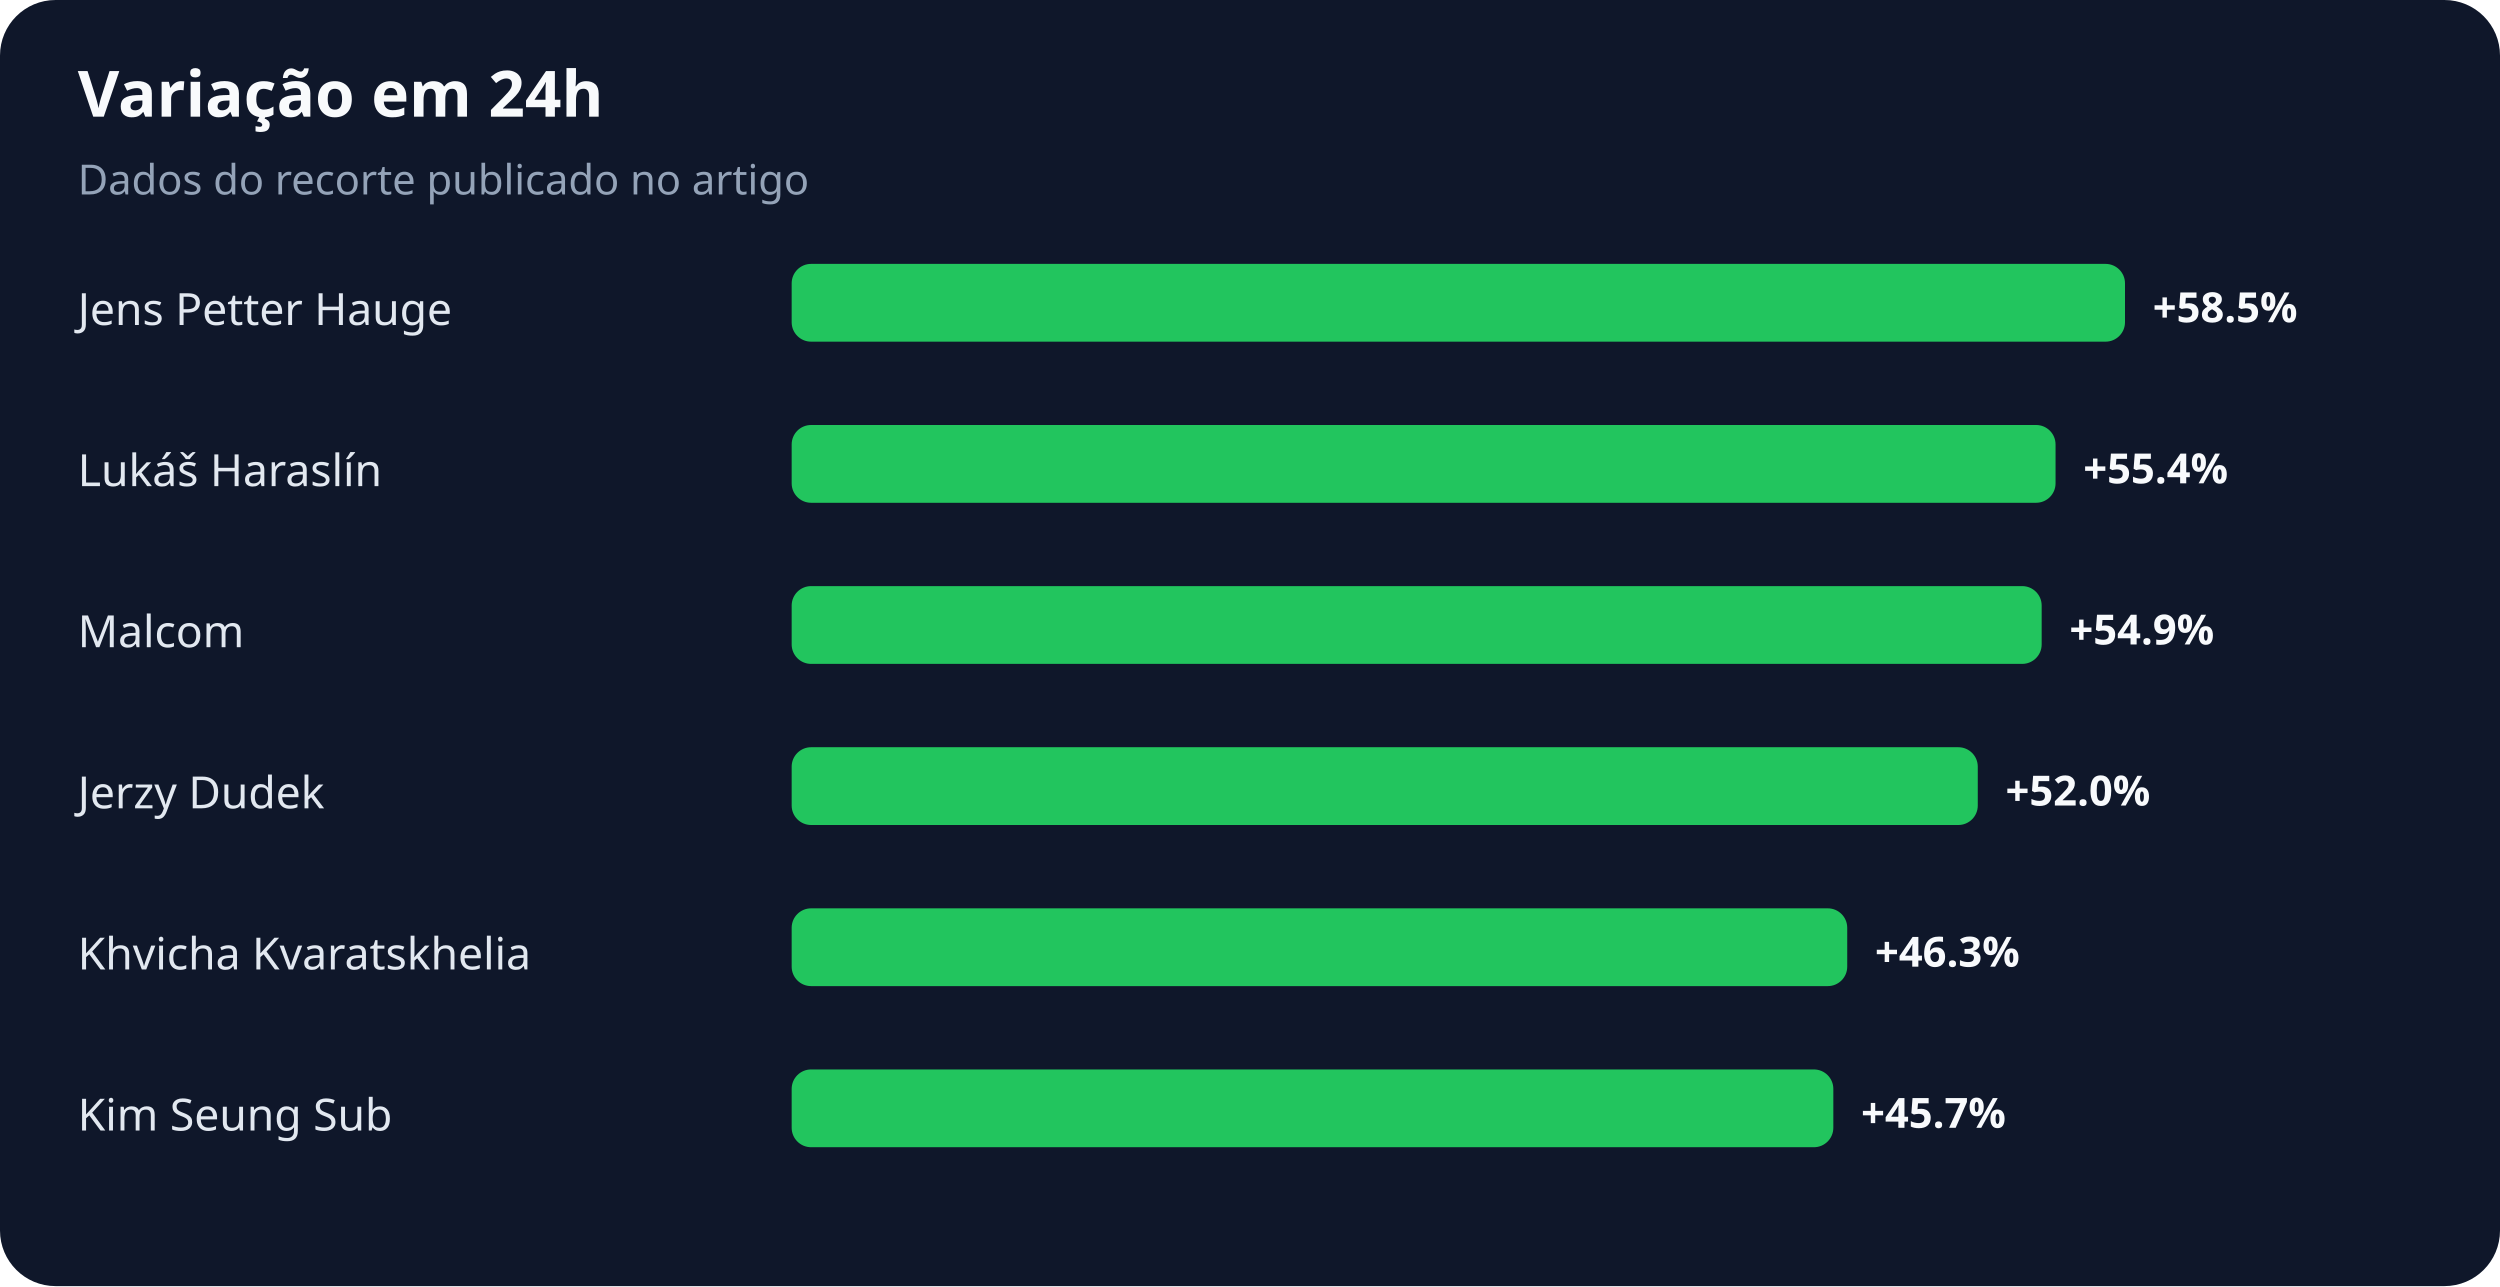
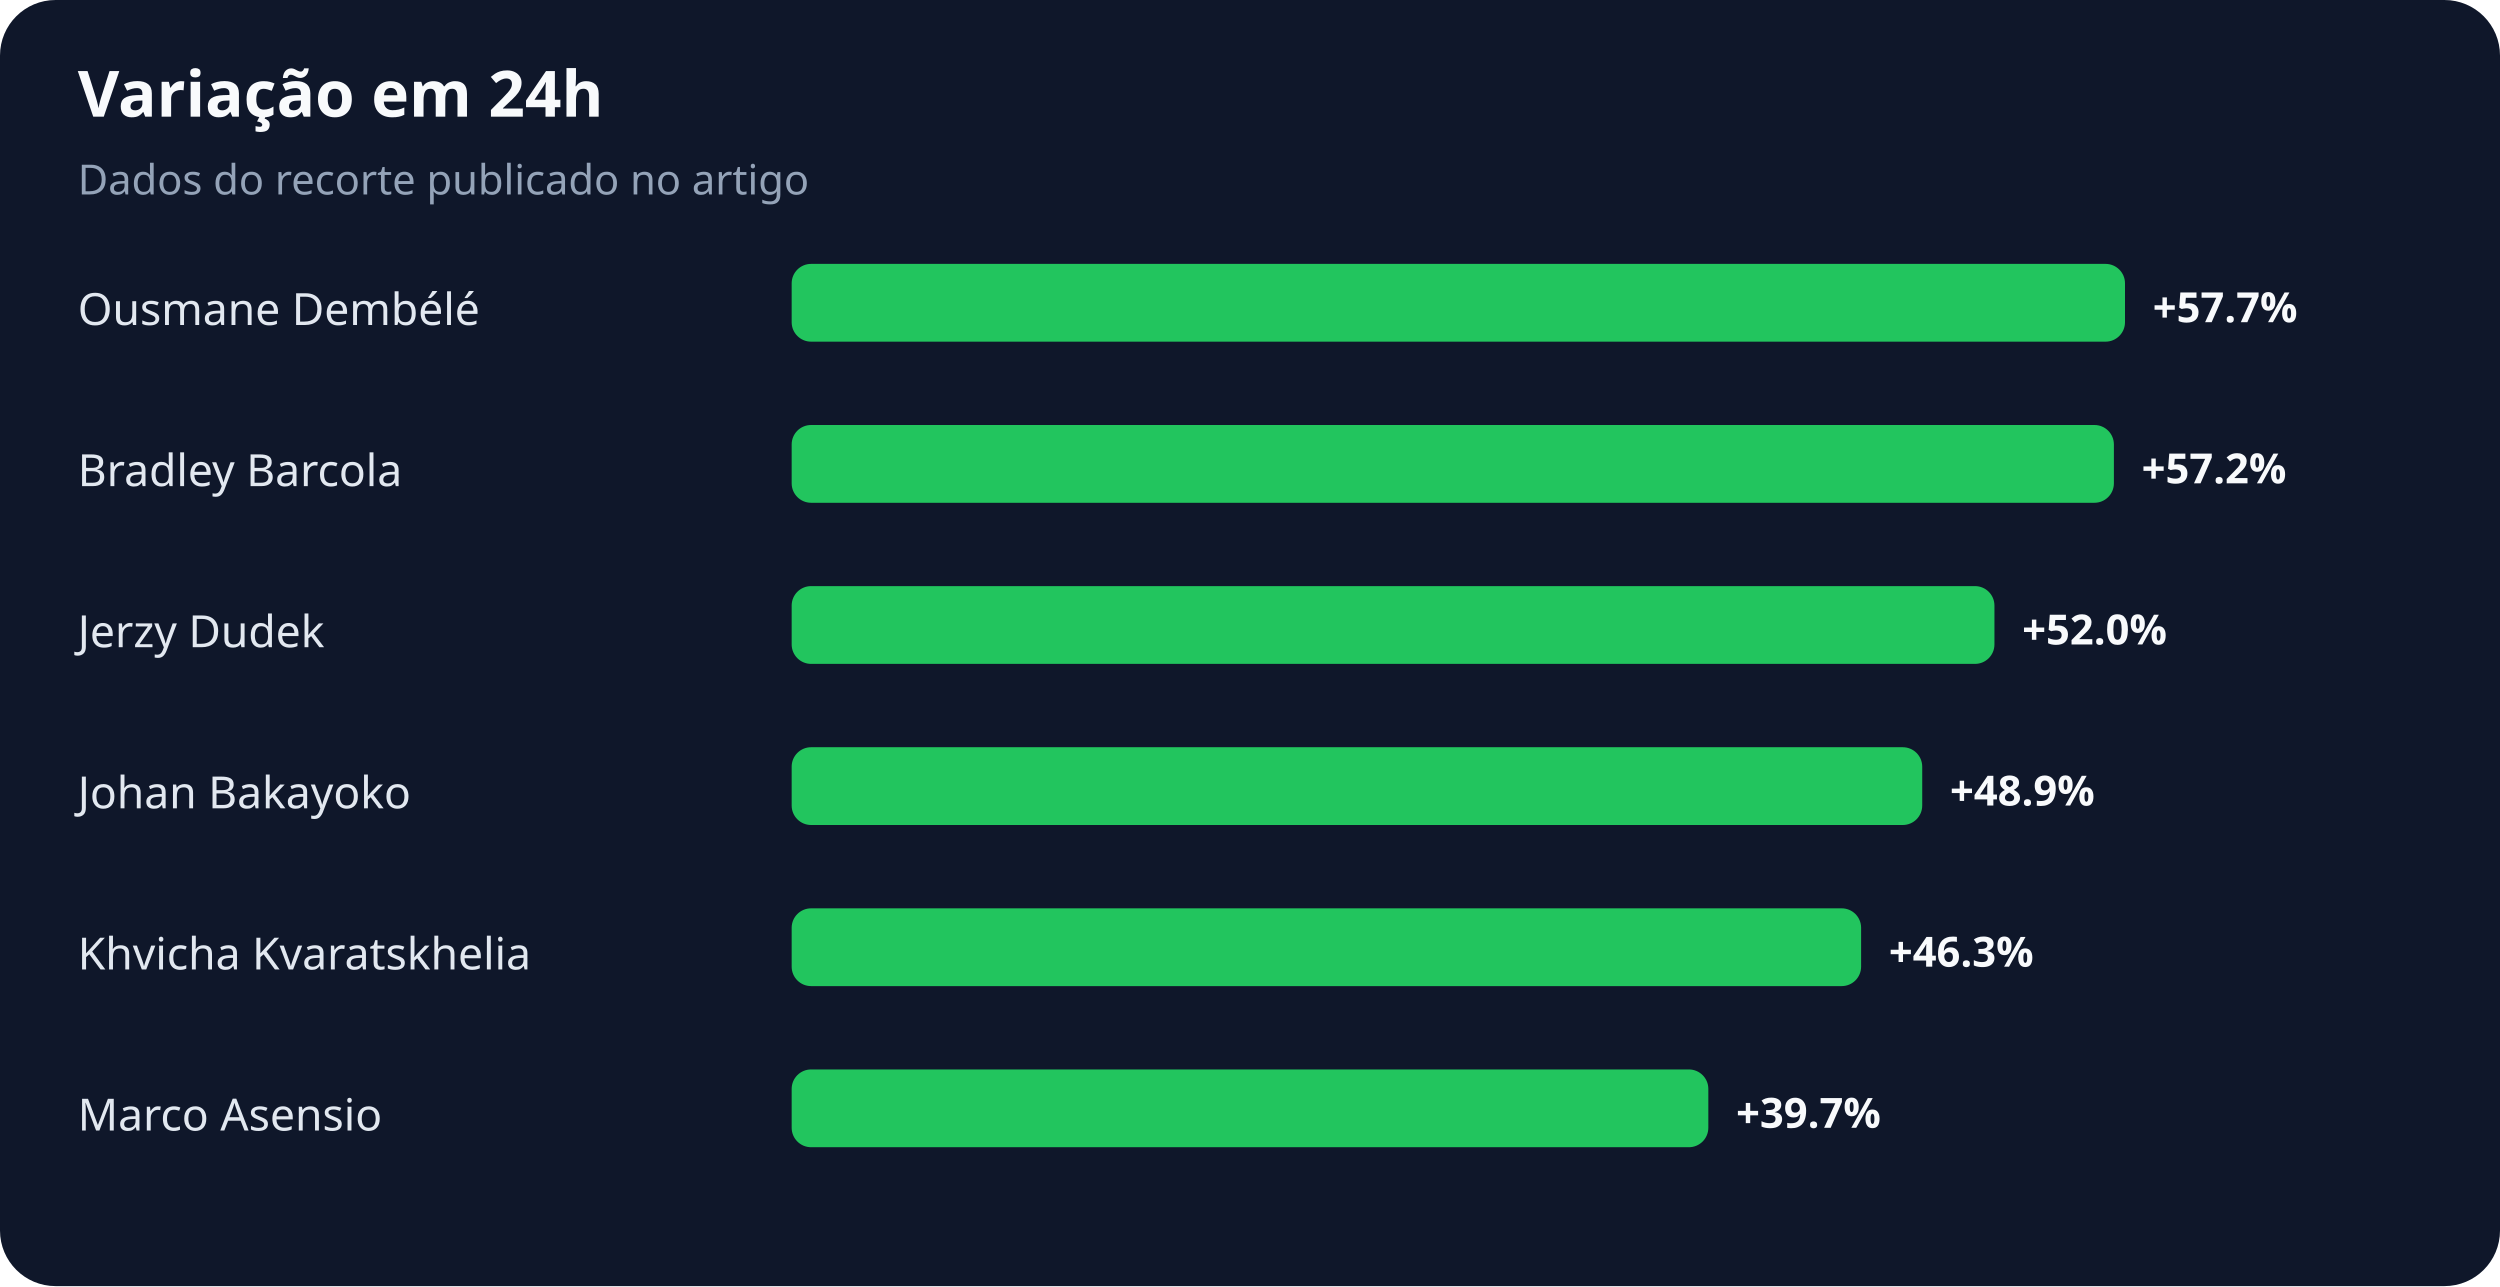
<svg xmlns="http://www.w3.org/2000/svg" width="900" height="463" viewBox="0 0 900 463" role="img" aria-labelledby="title desc">
  <rect width="100%" height="100%" rx="20" fill="#0f172a" />
  <text x="28" y="42" fill="#f8fafc" font-family="system-ui,sans-serif" font-size="23" font-weight="700">Variação em 24h</text>
  <text x="28" y="70" fill="#94a3b8" font-family="system-ui,sans-serif" font-size="15">Dados do recorte publicado no artigo</text>
-   <text x="28" y="117" fill="#e2e8f0" font-family="system-ui,sans-serif" font-size="16">Jens Petter Hauge</text>
+   <text x="28" y="117" fill="#e2e8f0" font-family="system-ui,sans-serif" font-size="16">Ousmane Dembélé</text>
  <rect x="285" y="95" width="480" height="28" rx="7" fill="#22c55e" />
-   <text x="775" y="116" fill="#f8fafc" font-family="system-ui,sans-serif" font-size="15" font-weight="700">+58.5%</text>
-   <text x="28" y="175" fill="#e2e8f0" font-family="system-ui,sans-serif" font-size="16">Lukáš Haraslín</text>
-   <rect x="285" y="153" width="455" height="28" rx="7" fill="#22c55e" />
-   <text x="750" y="174" fill="#f8fafc" font-family="system-ui,sans-serif" font-size="15" font-weight="700">+55.4%</text>
-   <text x="28" y="233" fill="#e2e8f0" font-family="system-ui,sans-serif" font-size="16">Malcom</text>
-   <rect x="285" y="211" width="450" height="28" rx="7" fill="#22c55e" />
-   <text x="745" y="232" fill="#f8fafc" font-family="system-ui,sans-serif" font-size="15" font-weight="700">+54.9%</text>
-   <text x="28" y="291" fill="#e2e8f0" font-family="system-ui,sans-serif" font-size="16">Jerzy Dudek</text>
-   <rect x="285" y="269" width="427" height="28" rx="7" fill="#22c55e" />
-   <text x="722" y="290" fill="#f8fafc" font-family="system-ui,sans-serif" font-size="15" font-weight="700">+52.0%</text>
+   <text x="775" y="116" fill="#f8fafc" font-family="system-ui,sans-serif" font-size="15" font-weight="700">+57.7%</text>
+   <text x="28" y="175" fill="#e2e8f0" font-family="system-ui,sans-serif" font-size="16">Bradley Barcola</text>
+   <rect x="285" y="153" width="476" height="28" rx="7" fill="#22c55e" />
+   <text x="771" y="174" fill="#f8fafc" font-family="system-ui,sans-serif" font-size="15" font-weight="700">+57.2%</text>
+   <text x="28" y="233" fill="#e2e8f0" font-family="system-ui,sans-serif" font-size="16">Jerzy Dudek</text>
+   <rect x="285" y="211" width="433" height="28" rx="7" fill="#22c55e" />
+   <text x="728" y="232" fill="#f8fafc" font-family="system-ui,sans-serif" font-size="15" font-weight="700">+52.0%</text>
+   <text x="28" y="291" fill="#e2e8f0" font-family="system-ui,sans-serif" font-size="16">Johan Bakayoko</text>
+   <rect x="285" y="269" width="407" height="28" rx="7" fill="#22c55e" />
+   <text x="702" y="290" fill="#f8fafc" font-family="system-ui,sans-serif" font-size="15" font-weight="700">+48.9%</text>
  <text x="28" y="349" fill="#e2e8f0" font-family="system-ui,sans-serif" font-size="16">Khvicha Kvaratskhelia</text>
-   <rect x="285" y="327" width="380" height="28" rx="7" fill="#22c55e" />
-   <text x="675" y="348" fill="#f8fafc" font-family="system-ui,sans-serif" font-size="15" font-weight="700">+46.3%</text>
-   <text x="28" y="407" fill="#e2e8f0" font-family="system-ui,sans-serif" font-size="16">Kim Seung Sub</text>
-   <rect x="285" y="385" width="375" height="28" rx="7" fill="#22c55e" />
-   <text x="670" y="406" fill="#f8fafc" font-family="system-ui,sans-serif" font-size="15" font-weight="700">+45.7%</text>
+   <rect x="285" y="327" width="385" height="28" rx="7" fill="#22c55e" />
+   <text x="680" y="348" fill="#f8fafc" font-family="system-ui,sans-serif" font-size="15" font-weight="700">+46.3%</text>
+   <text x="28" y="407" fill="#e2e8f0" font-family="system-ui,sans-serif" font-size="16">Marco Asensio</text>
+   <rect x="285" y="385" width="330" height="28" rx="7" fill="#22c55e" />
+   <text x="625" y="406" fill="#f8fafc" font-family="system-ui,sans-serif" font-size="15" font-weight="700">+39.7%</text>
</svg>
